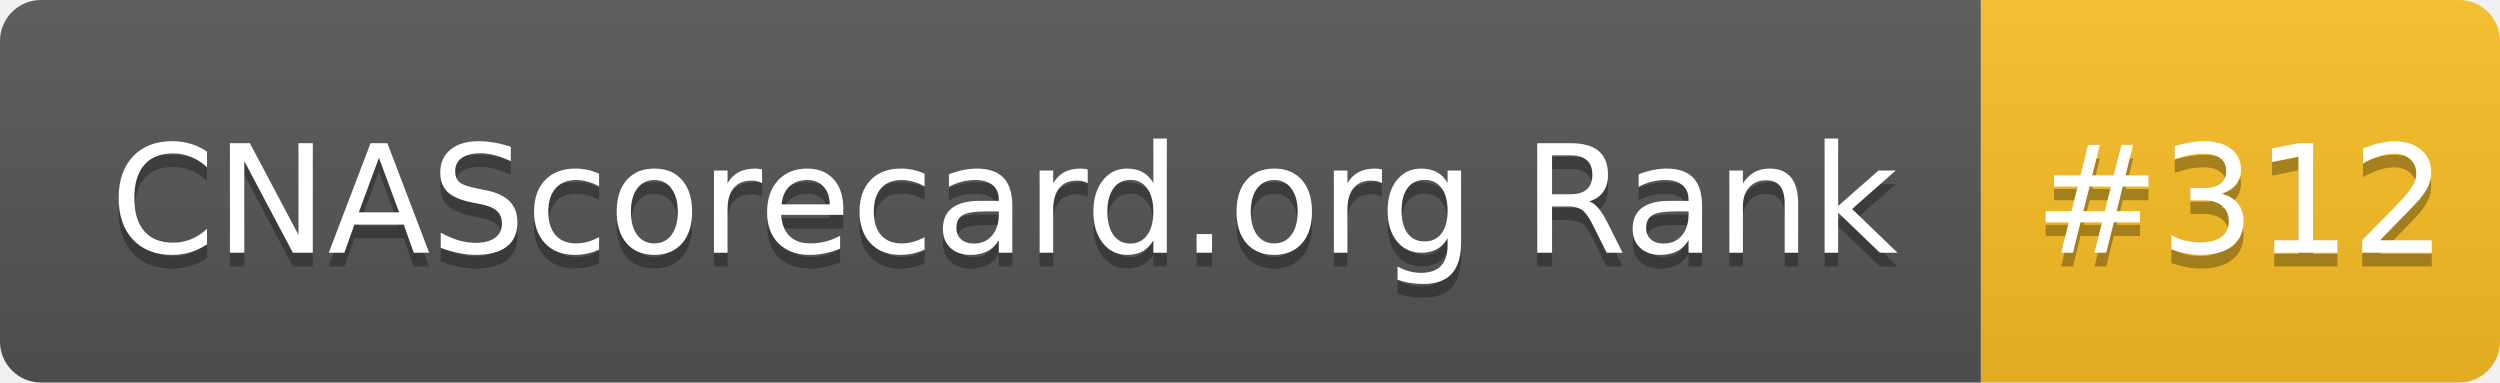
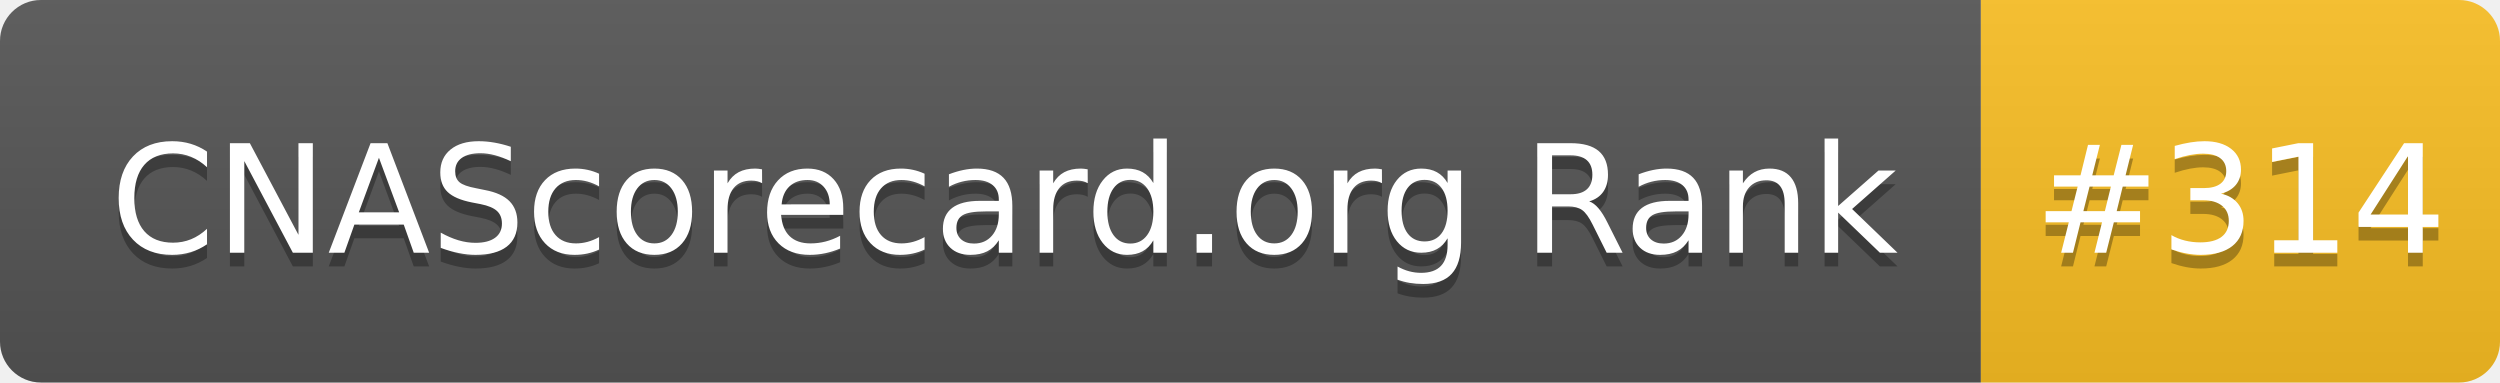
- <svg xmlns="http://www.w3.org/2000/svg" width="183" height="28" role="img" aria-label="CNAScorecard.org Rank: #312">
+ <svg xmlns="http://www.w3.org/2000/svg" width="183" height="28" role="img" aria-label="CNAScorecard.org Rank: #314">
  <linearGradient id="s" x2="0" y2="100%">
    <stop offset="0" stop-color="#bbb" stop-opacity=".1" />
    <stop offset="1" stop-opacity=".1" />
  </linearGradient>
  <clipPath id="r">
    <rect width="183" height="28" rx="3" fill="#fff" />
  </clipPath>
  <g clip-path="url(#r)">
    <rect width="145" height="28" fill="#555" />
    <rect x="145" width="38" height="28" fill="#FBBF24" />
    <rect width="183" height="28" fill="url(#s)" />
  </g>
  <g fill="#fff" text-anchor="middle" font-family="Verdana,Geneva,DejaVu Sans,sans-serif" text-rendering="geometricPrecision" font-size="110">
    <text aria-hidden="true" x="735" y="195" fill="#010101" fill-opacity=".3" transform="scale(.1)" textLength="1350">CNAScorecard.org Rank</text>
    <text x="735" y="185" transform="scale(.1)" fill="#fff" textLength="1350">CNAScorecard.org Rank</text>
-     <text aria-hidden="true" x="1640" y="195" fill="#010101" fill-opacity=".3" transform="scale(.1)" textLength="280">#312</text>
-     <text x="1640" y="185" transform="scale(.1)" fill="#fff" textLength="280">#312</text>
+     <text aria-hidden="true" x="1640" y="195" fill="#010101" fill-opacity=".3" transform="scale(.1)" textLength="280">#314</text>
+     <text x="1640" y="185" transform="scale(.1)" fill="#fff" textLength="280">#314</text>
  </g>
</svg>
